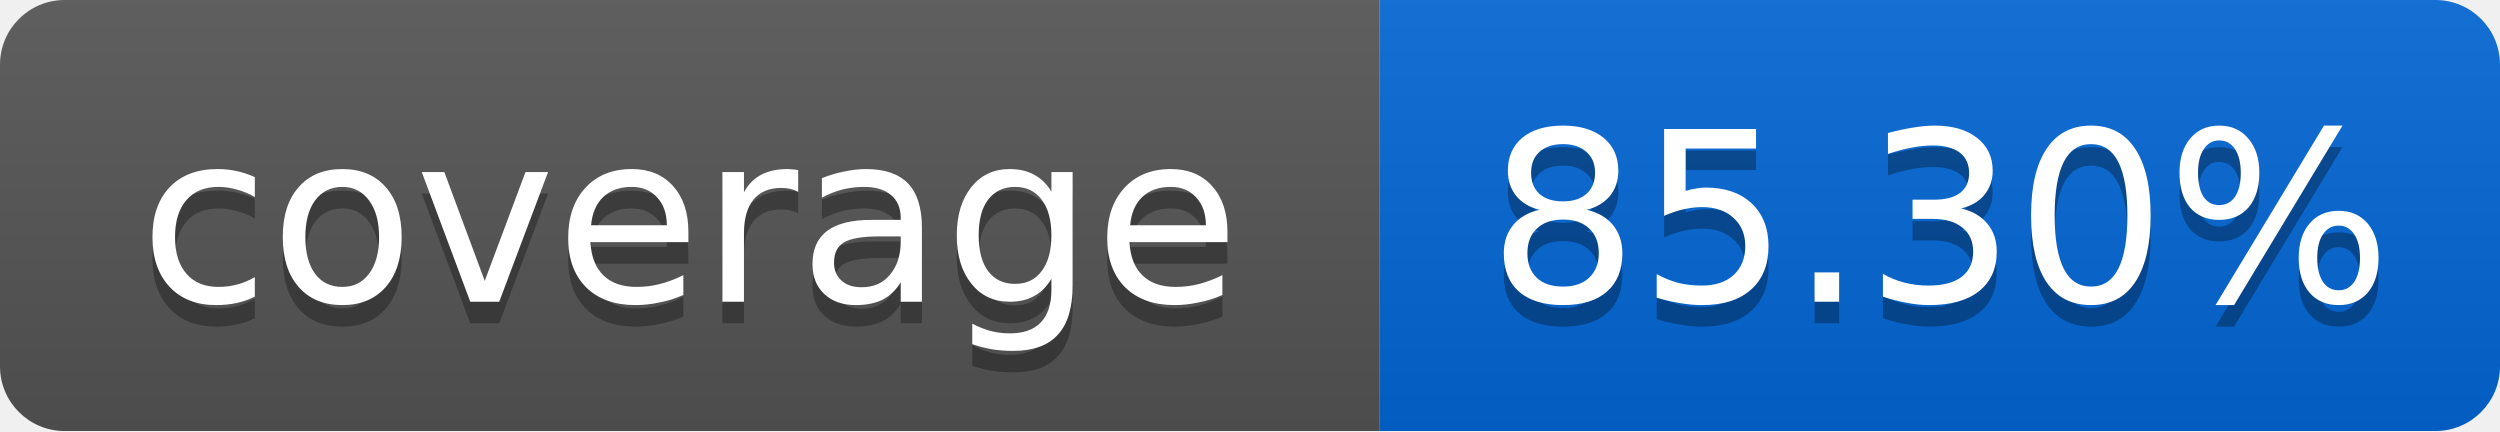
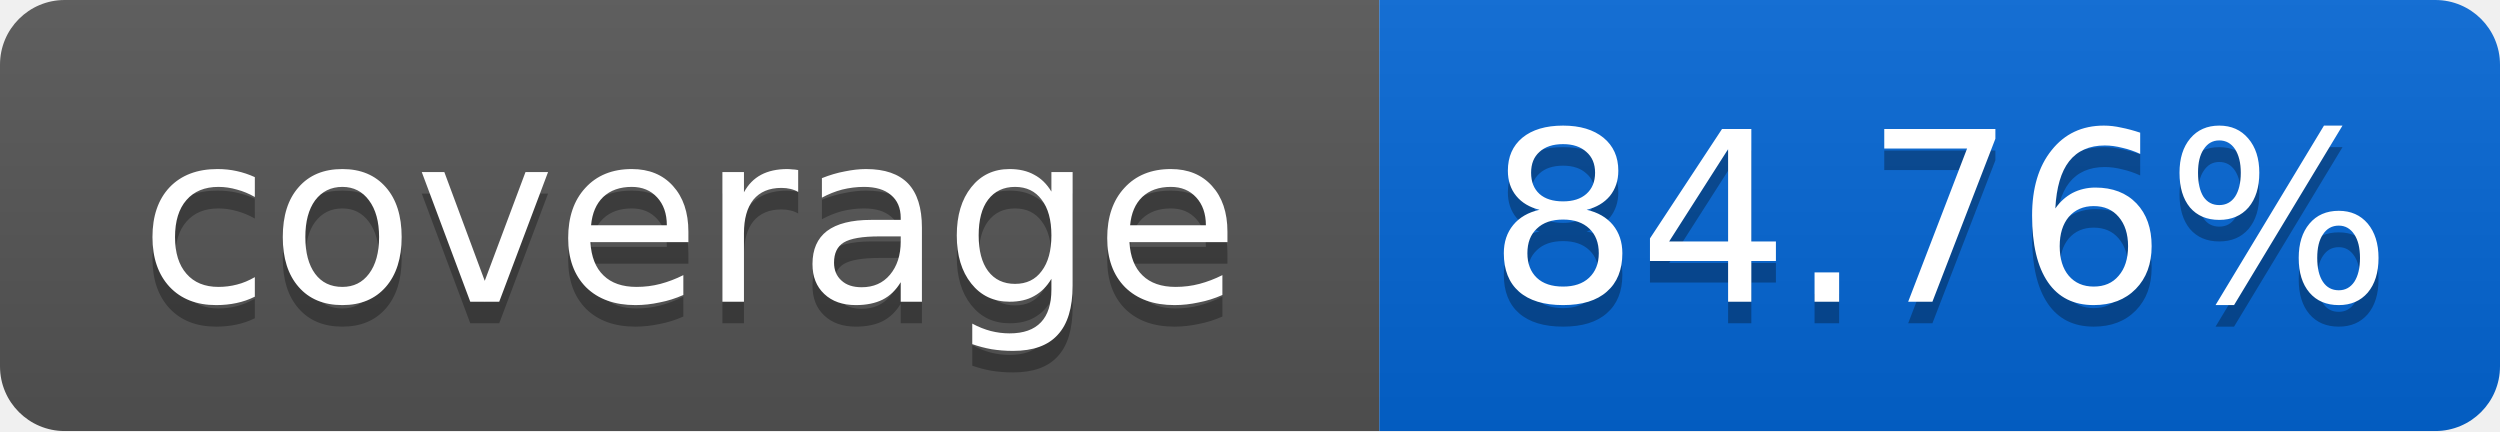
<svg xmlns="http://www.w3.org/2000/svg" width="116" height="20">
  <linearGradient id="smooth" x2="0" y2="100%">
    <stop offset="0" stop-color="#bbb" stop-opacity=".1" />
    <stop offset="1" stop-opacity=".1" />
  </linearGradient>
  <mask id="round">
    <rect width="116" height="20" rx="3" fill="#fff" />
  </mask>
  <g mask="url(#round)">
    <rect width="64" height="20" fill="#555" />
    <rect x="64" width="52" height="20" fill="#0366D6" />
    <rect width="116" height="20" fill="url(#smooth)" />
  </g>
  <g fill="#fff" text-anchor="middle" font-family="DejaVu Sans,Verdana,Geneva,sans-serif" font-size="11">
    <text x="32" y="15" fill="#010101" fill-opacity=".3">coverage</text>
    <text x="32" y="14">coverage</text>
-     <text x="90" y="15" fill="#010101" fill-opacity=".3">85.30%</text>
-     <text x="90" y="14">85.30%</text>
+     <text x="90" y="15" fill="#010101" fill-opacity=".3">84.76%</text>
+     <text x="90" y="14">84.76%</text>
  </g>
</svg>
